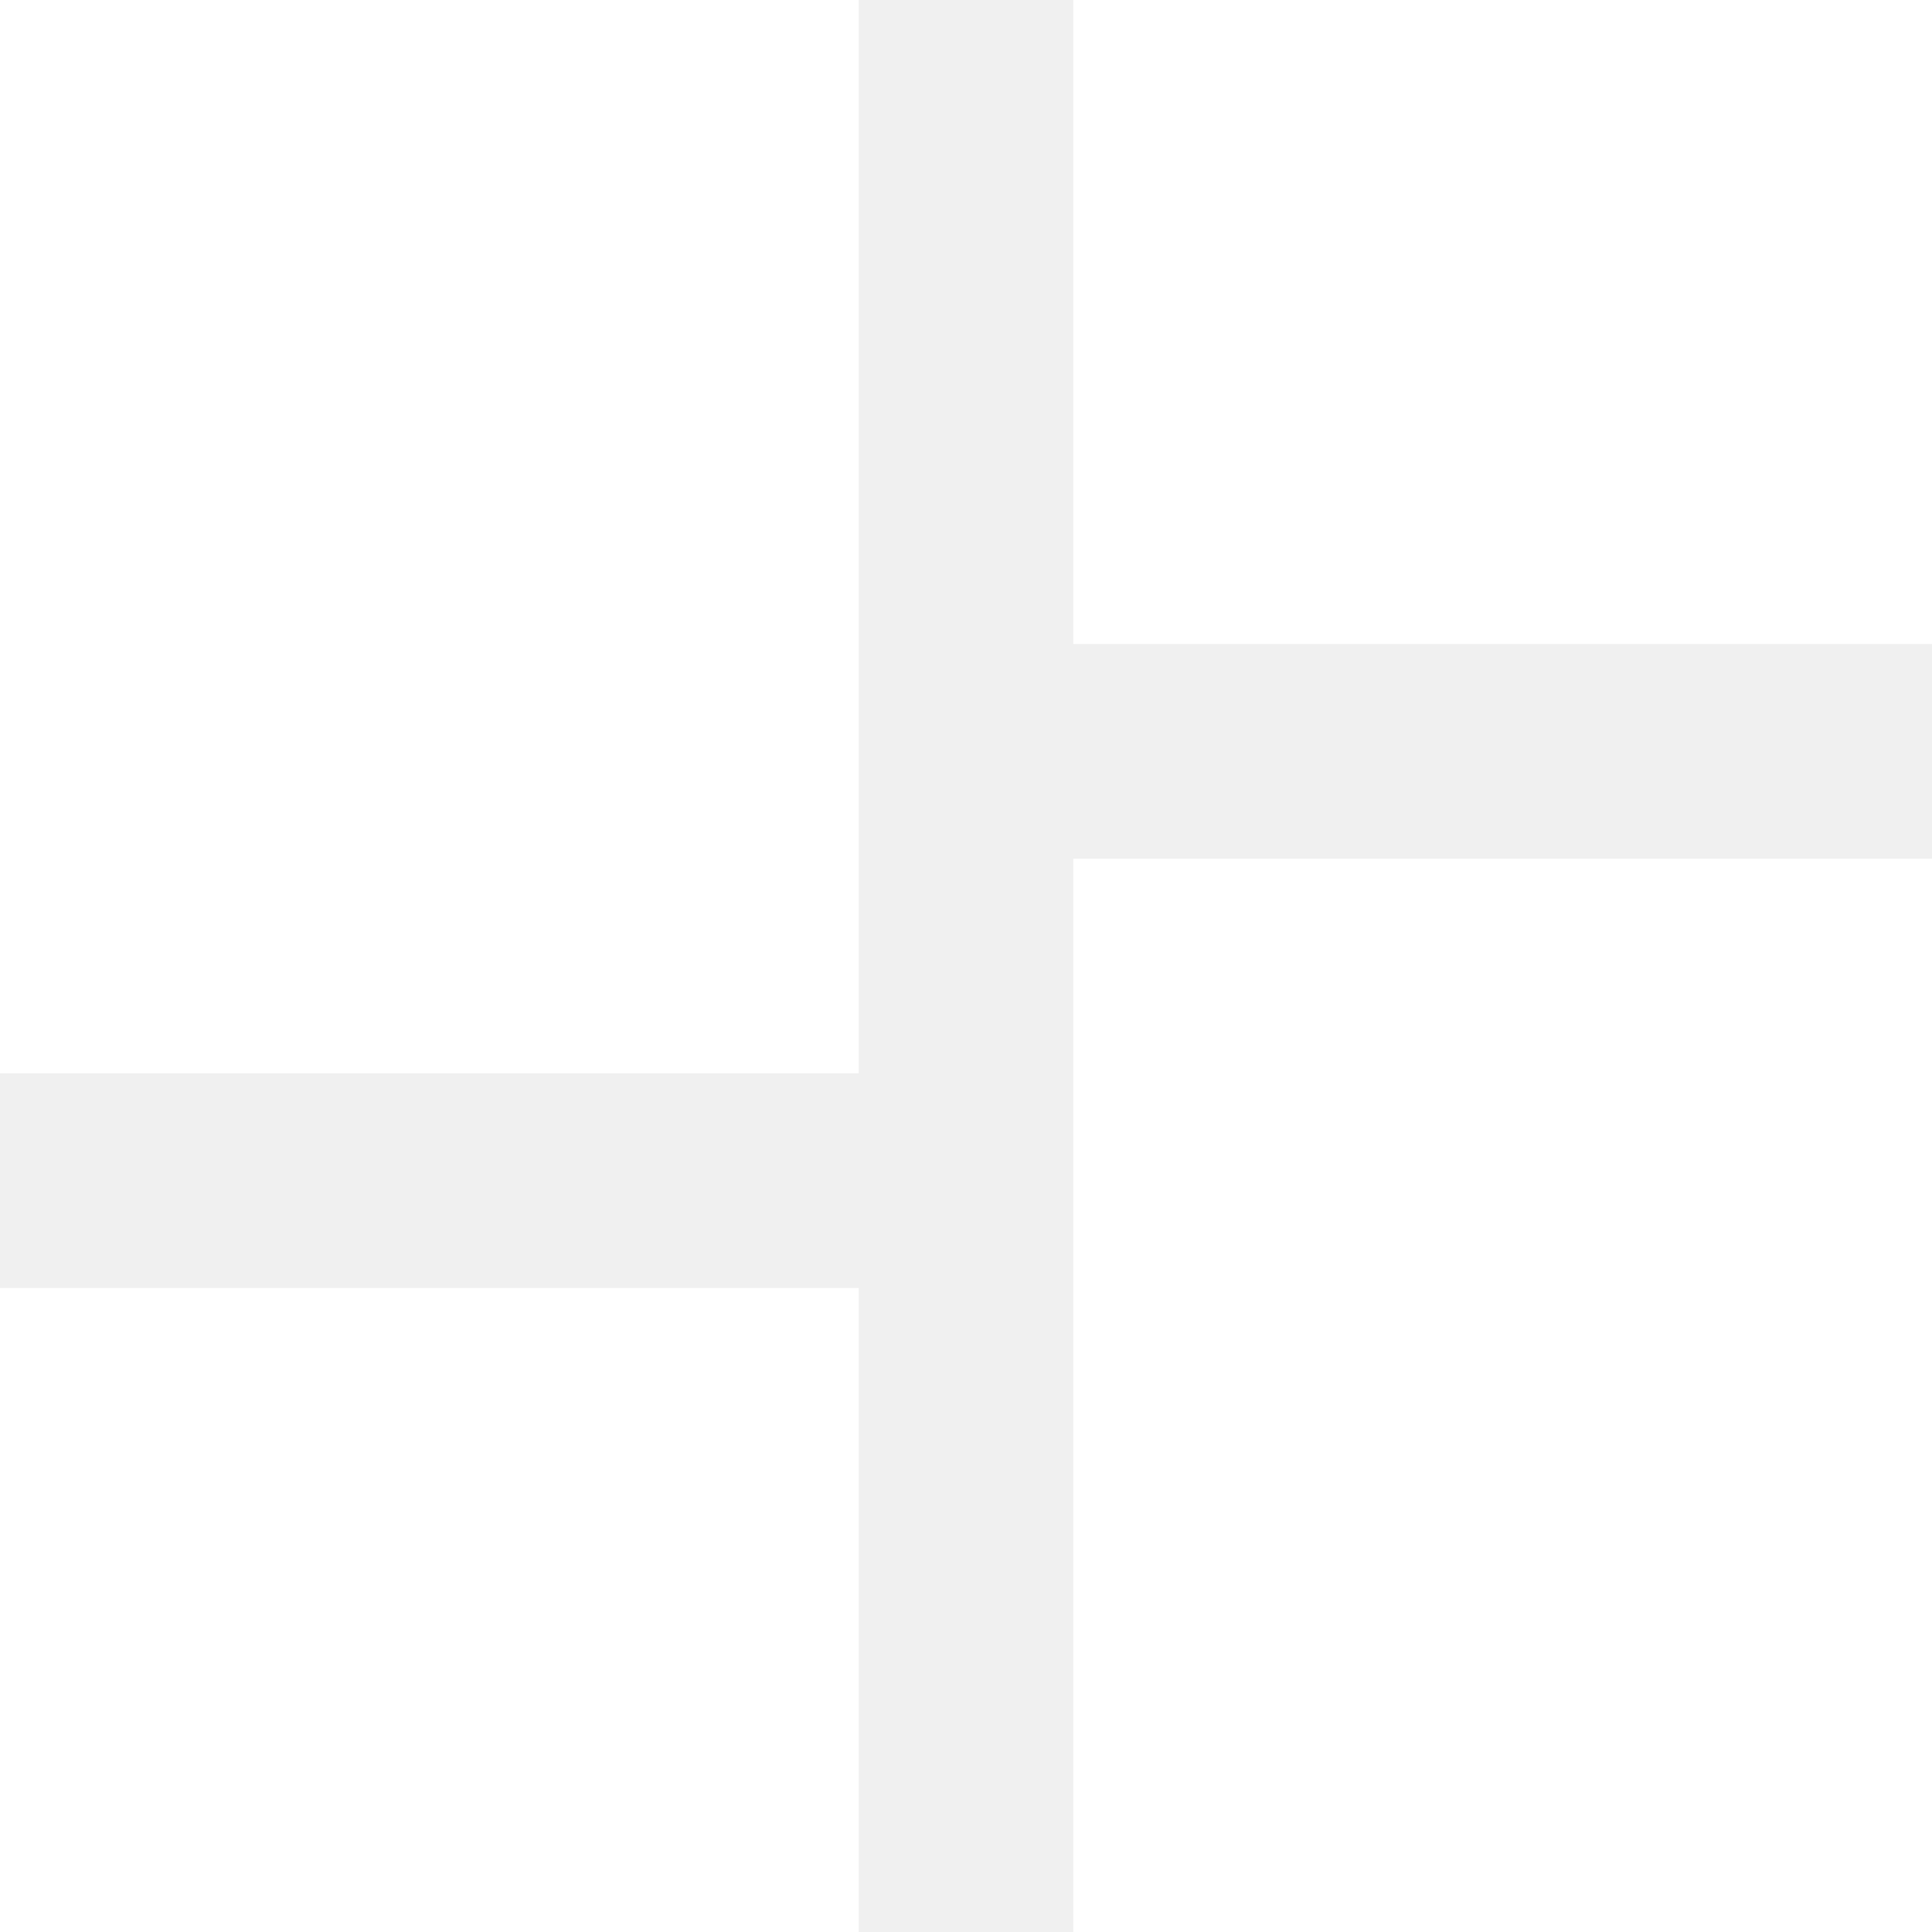
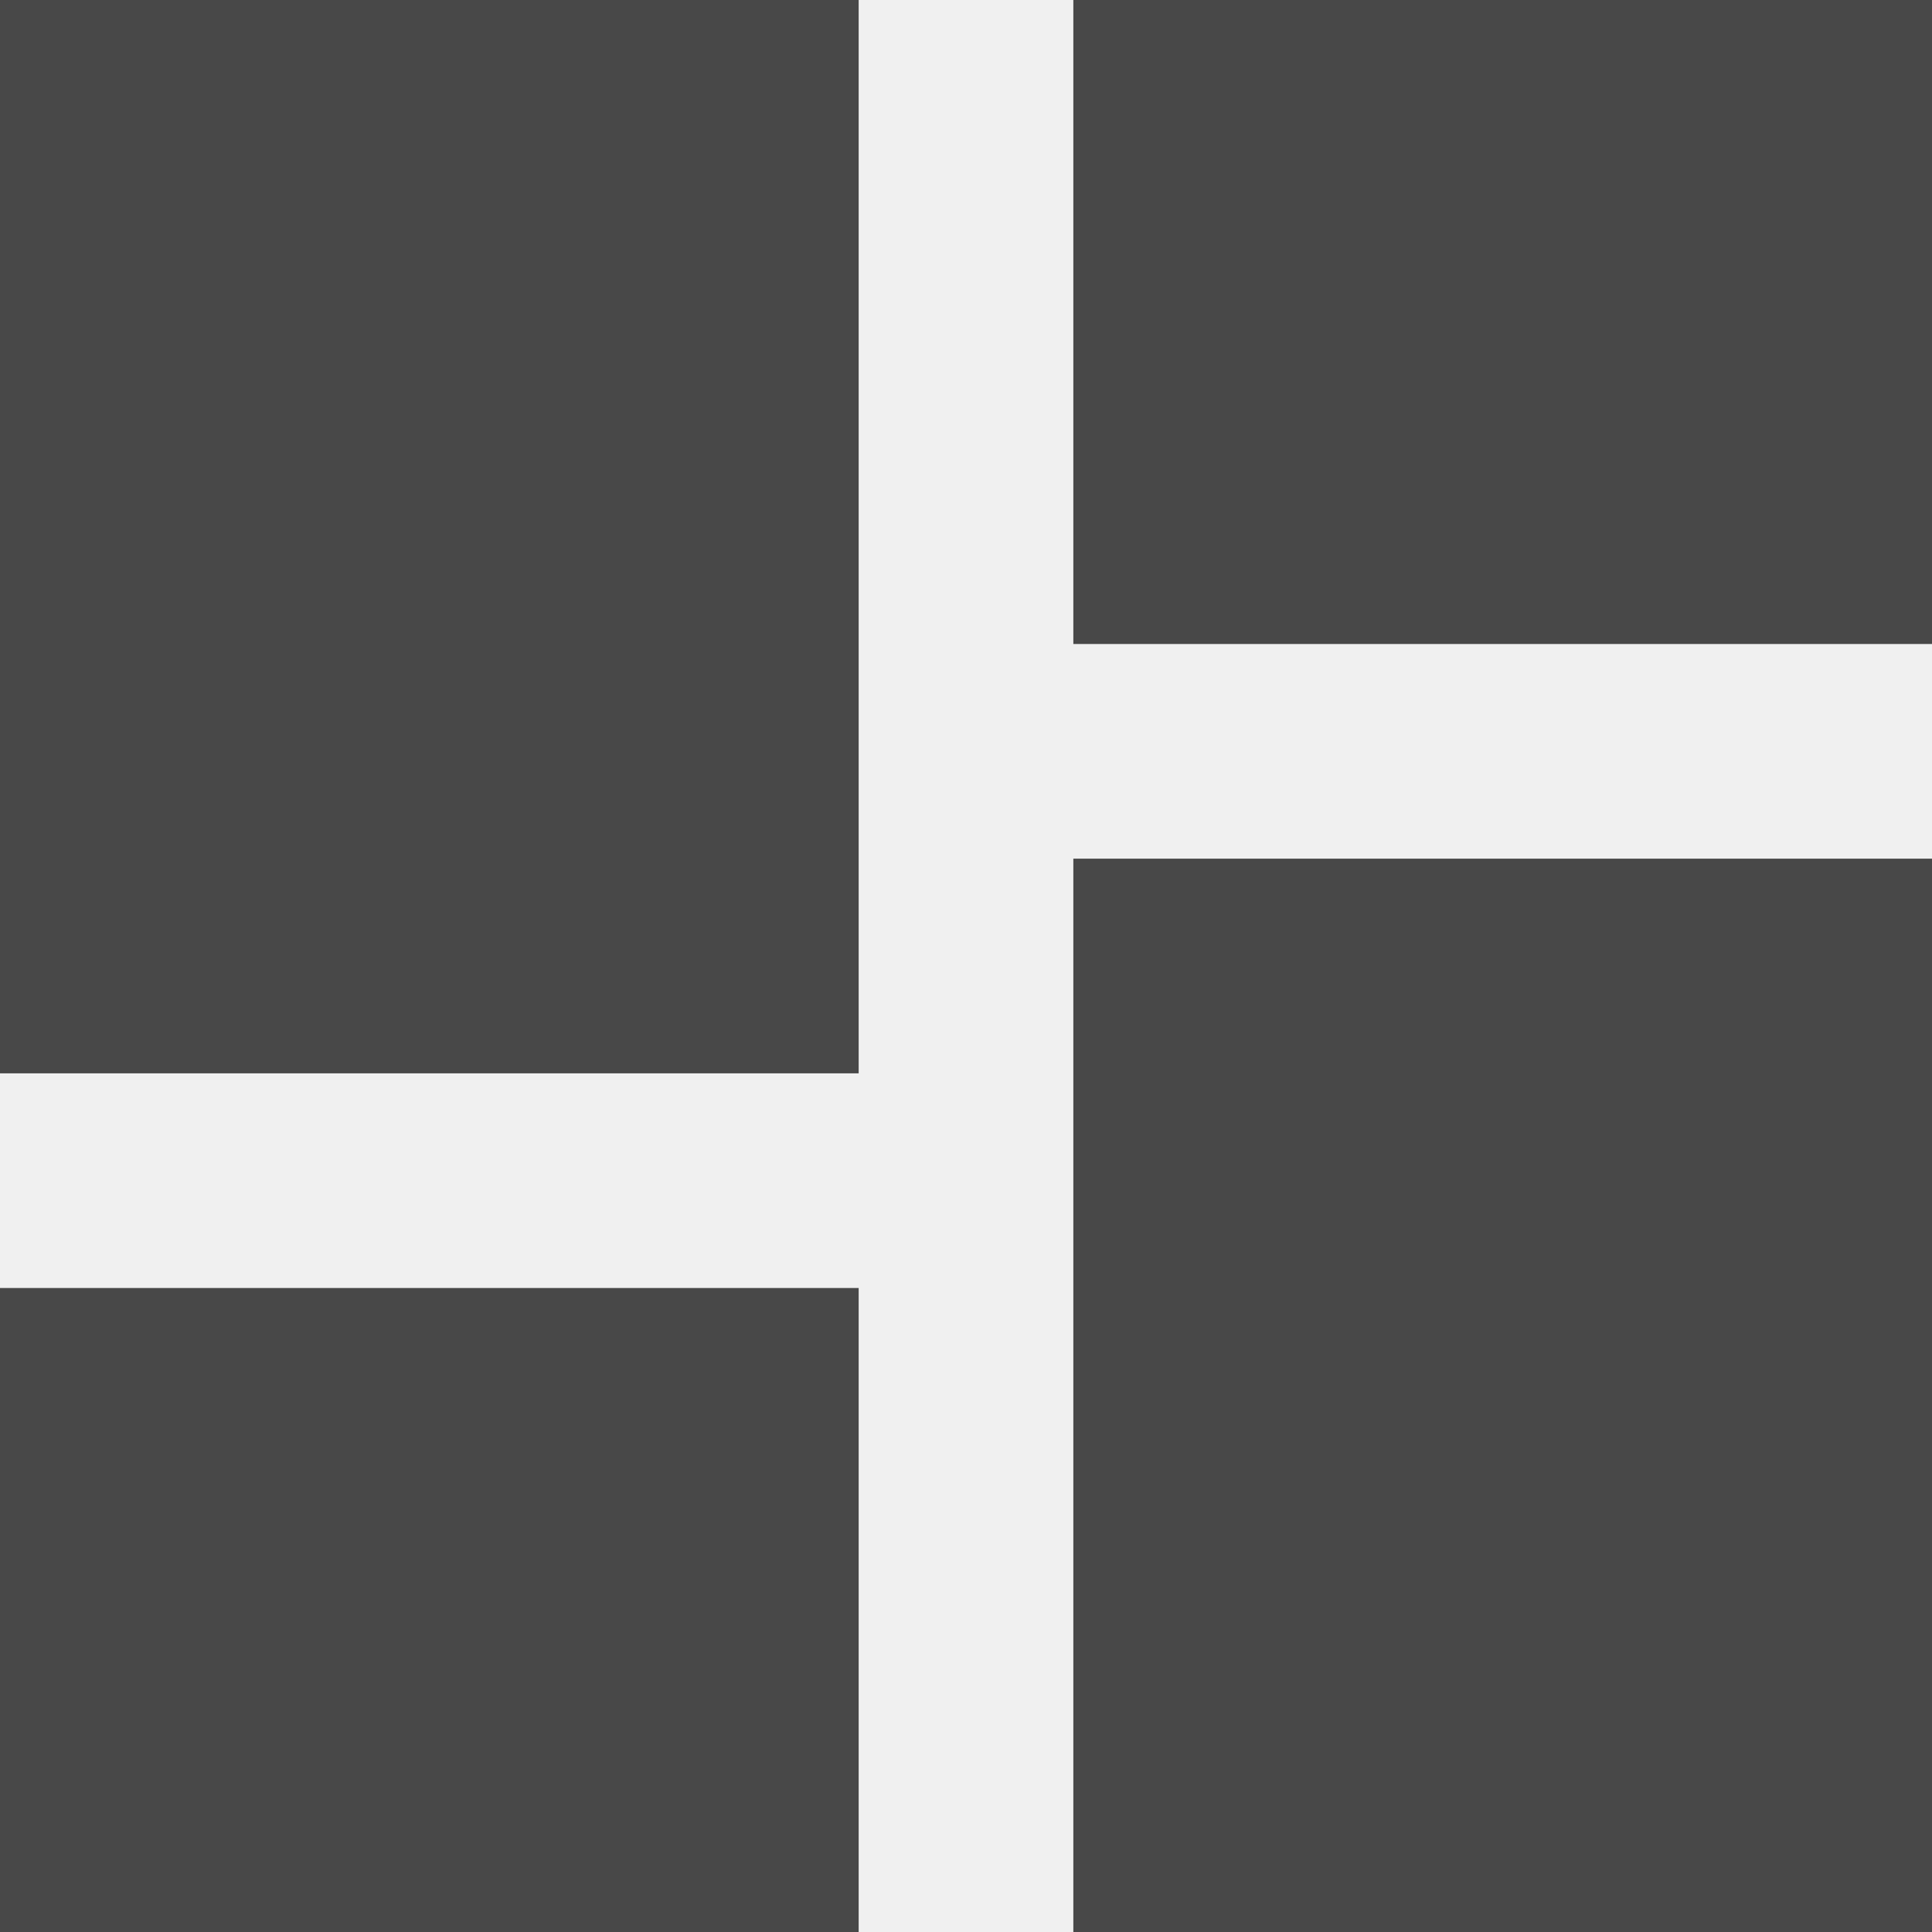
<svg xmlns="http://www.w3.org/2000/svg" width="18" height="18" viewBox="0 0 18 18" fill="none">
-   <path d="M10 6V0H18V6H10ZM0 10V0H8V10H0ZM10 18V8H18V18H10ZM0 18V12H8V18H0Z" fill="white" />
+   <path d="M10 6V0H18V6H10ZM0 10V0H8V10H0ZM10 18V8H18V18H10ZM0 18V12H8V18H0Z" fill="#484848" />
</svg>
